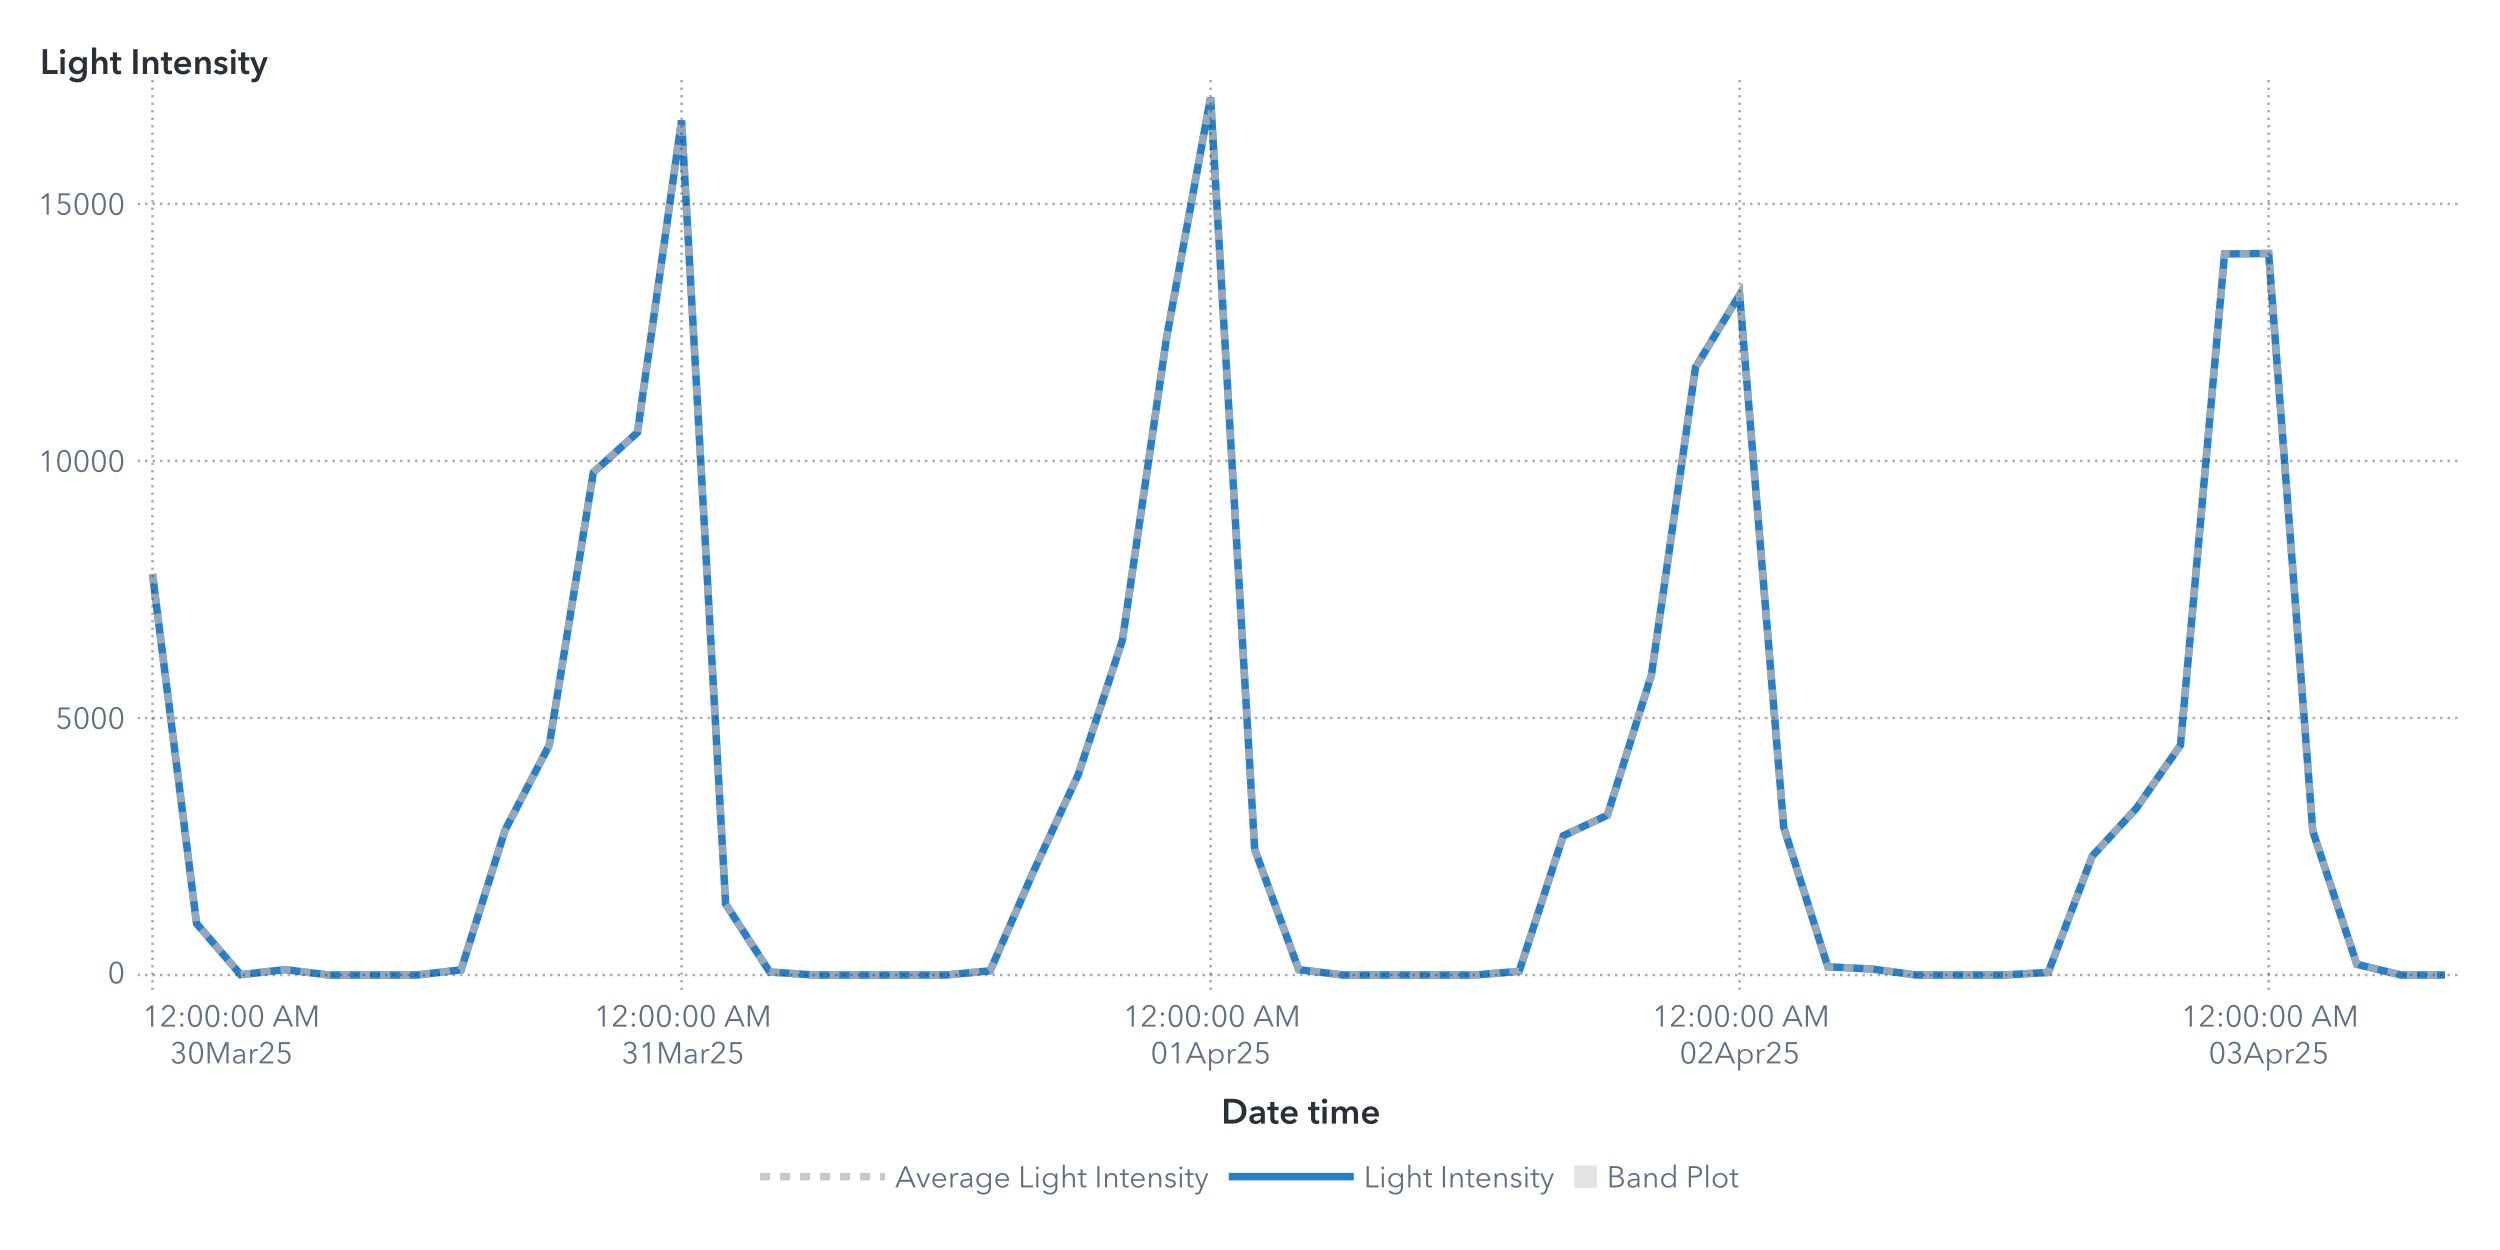
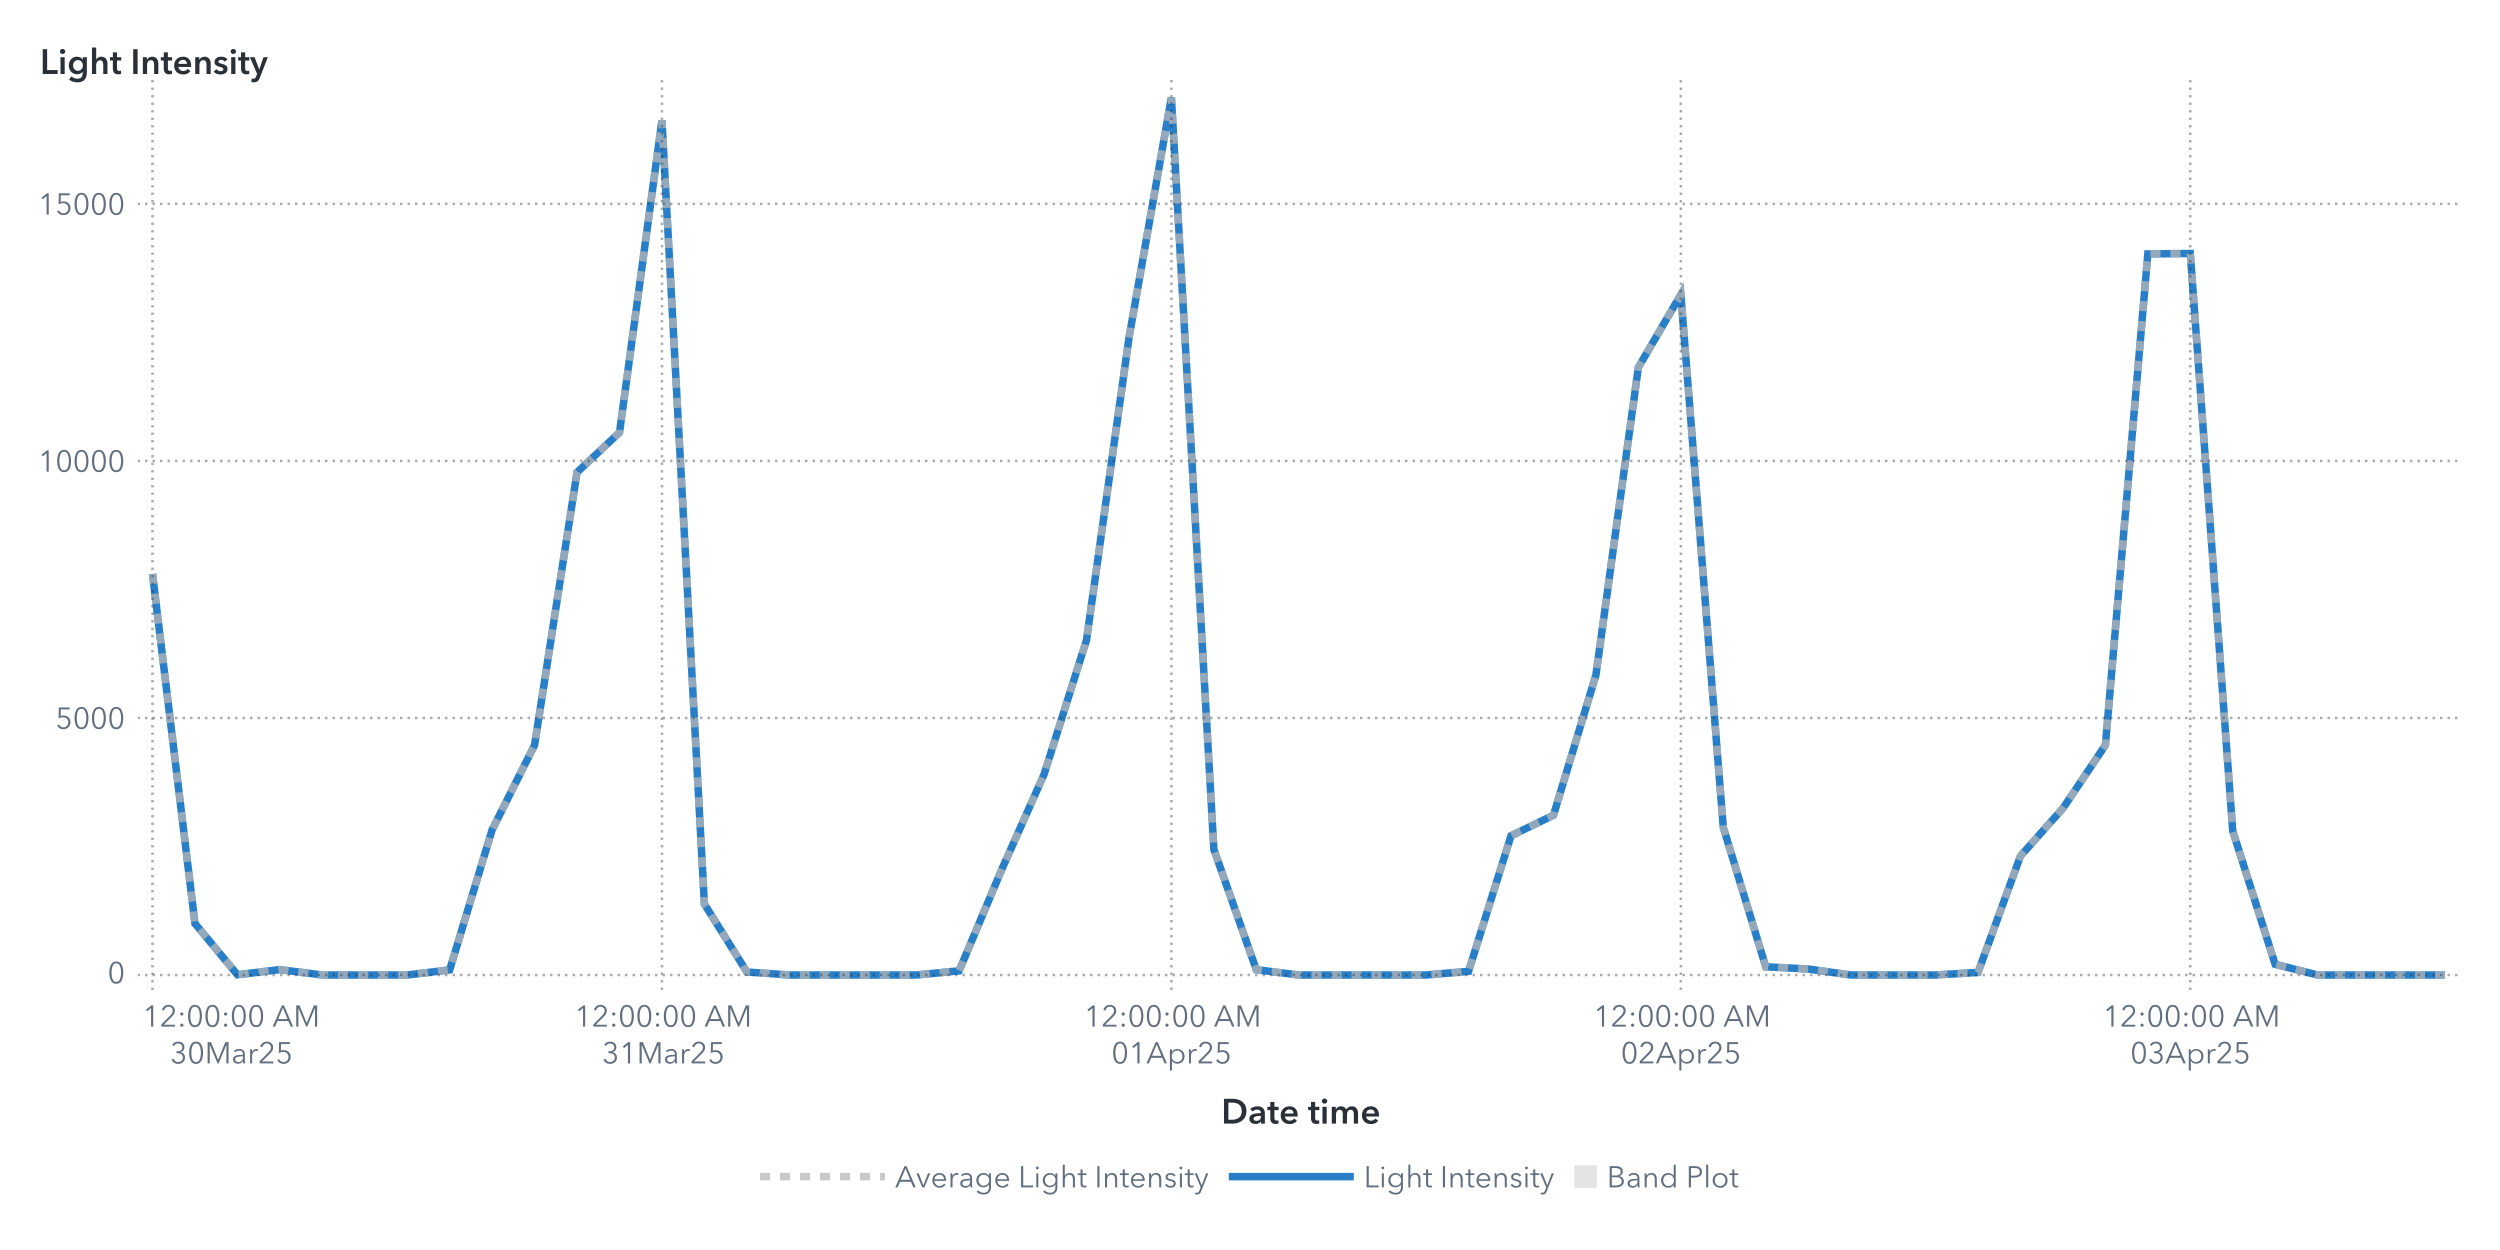
<svg xmlns="http://www.w3.org/2000/svg" xmlns:xlink="http://www.w3.org/1999/xlink" version="1.1" width="1000" height="500" viewBox="0 0 1000 500">
  <rect x="0" y="0" width="1000" height="500" fill="#ffffff">
</rect>
  <g>
    <rect x="0" y="0" rx="5" ry="5" width="1000.0" height="500.0" fill="#ffffff" opacity="0">
</rect>
    <rect x="0" y="0" rx="5" ry="5" width="1000.0" height="500.0" fill="#ffffff" opacity="0">
</rect>
    <rect x="0" y="0" rx="5" ry="5" width="1000.0" height="500.0" fill="#ffffff" opacity="0">
</rect>
    <rect x="0" y="0" rx="5" ry="5" width="1000.0" height="500.0" fill="#ffffff" opacity="0">
</rect>
    <g transform=" translate(16.0 -16.0)">
      <defs>
        <clipPath id="ClipPath0">
          <rect x="39" y="46" width="932" height="366">
</rect>
        </clipPath>
      </defs>
      <g clip-path="url(#ClipPath0)">
        <defs>
          <clipPath id="ClipPath1">
            <rect x="39" y="48" width="930" height="364">
</rect>
          </clipPath>
        </defs>
        <g clip-path="url(#ClipPath1)">
          <g transform="">
-             <polyline id="Polyline_64" points="45.0,245.58  62.63,385.43  80.27,405.89  97.9,403.85  115.54,406.0  133.17,406.0  150.81,406.0  168.44,403.95  186.08,347.91  203.71,314.04  221.35,204.92  238.98,188.98  256.62,64.18  274.25,377.62  291.88,404.79  309.52,406.0  327.15,406.0  344.79,406.0  362.42,406.0  380.06,404.32  397.69,363.95  415.33,325.79  432.96,272.09  450.6,151.27  468.23,55.0  485.87,355.76  503.5,403.87  521.13,406.0  538.77,406.0  556.4,406.0  574.04,406.0  591.67,404.53  609.31,350.31  626.94,342.08  644.58,285.98  662.21,162.93  679.85,133.88  697.48,346.92  715.12,402.71  732.75,403.61  750.38,406.0  768.02,406.0  785.65,406.0  803.29,404.96  820.92,358.41  838.56,339.32  856.19,314.06  873.83,117.58  891.46,117.4  909.1,348.39  926.73,401.73  944.37,406.0  962.0,406.0 " fill="none" stroke="#287fc7" stroke-width="3.0">
+             <polyline id="Polyline_66" points="45.0,245.58  61.98,385.43  78.96,405.89  95.94,403.85  112.93,406.0  129.91,406.0  146.89,406.0  163.87,403.95  180.85,347.91  197.83,314.04  214.81,204.92  231.8,188.98  248.78,64.18  265.76,377.62  282.74,404.79  299.72,406.0  316.7,406.0  333.69,406.0  350.67,406.0  367.65,404.32  384.63,363.95  401.61,325.79  418.59,272.09  435.57,151.27  452.56,55.0  469.54,355.76  486.52,403.87  503.5,406.0  520.48,406.0  537.46,406.0  554.44,406.0  571.43,404.53  588.41,350.31  605.39,342.08  622.37,285.98  639.35,162.93  656.33,133.88  673.31,346.92  690.3,402.71  707.28,403.61  724.26,406.0  741.24,406.0  758.22,406.0  775.2,404.96  792.19,358.41  809.17,339.32  826.15,314.06  843.13,117.58  860.11,117.4  877.09,348.39  894.07,401.73  911.06,406.0  928.04,406.0  945.02,406.0  962.0,406.0 " fill="none" stroke="#287fc7" stroke-width="3.0">
</polyline>
          </g>
          <g transform="">
-             <polyline id="Polyline_171" points="45.0,245.58  62.63,385.43  80.27,405.89  97.9,403.85  115.54,406.0  133.17,406.0  150.81,406.0  168.44,403.95  186.08,347.91  203.71,314.04  221.35,204.92  238.98,188.98  256.62,64.18  274.25,377.62  291.88,404.79  309.52,406.0  327.15,406.0  344.79,406.0  362.42,406.0  380.06,404.32  397.69,363.95  415.33,325.79  432.96,272.09  450.6,151.27  468.23,55.0  485.87,355.76  503.5,403.87  521.13,406.0  538.77,406.0  556.4,406.0  574.04,406.0  591.67,404.53  609.31,350.31  626.94,342.08  644.58,285.98  662.21,162.93  679.85,133.88  697.48,346.92  715.12,402.71  732.75,403.61  750.38,406.0  768.02,406.0  785.65,406.0  803.29,404.96  820.92,358.41  838.56,339.32  856.19,314.06  873.83,117.58  891.46,117.4  909.1,348.39  926.73,401.73  944.37,406.0  962.0,406.0 " fill="none" stroke="#b7b7b7" stroke-width="3.0" stroke-dasharray="4,4" opacity="0.75">
+             <polyline id="Polyline_177" points="45.0,245.58  61.98,385.43  78.96,405.89  95.94,403.85  112.93,406.0  129.91,406.0  146.89,406.0  163.87,403.95  180.85,347.91  197.83,314.04  214.81,204.92  231.8,188.98  248.78,64.18  265.76,377.62  282.74,404.79  299.72,406.0  316.7,406.0  333.69,406.0  350.67,406.0  367.65,404.32  384.63,363.95  401.61,325.79  418.59,272.09  435.57,151.27  452.56,55.0  469.54,355.76  486.52,403.87  503.5,406.0  520.48,406.0  537.46,406.0  554.44,406.0  571.43,404.53  588.41,350.31  605.39,342.08  622.37,285.98  639.35,162.93  656.33,133.88  673.31,346.92  690.3,402.71  707.28,403.61  724.26,406.0  741.24,406.0  758.22,406.0  775.2,404.96  792.19,358.41  809.17,339.32  826.15,314.06  843.13,117.58  860.11,117.4  877.09,348.39  894.07,401.73  911.06,406.0  928.04,406.0  945.02,406.0  962.0,406.0 " fill="none" stroke="#b7b7b7" stroke-width="3.0" stroke-dasharray="4,4" opacity="0.75">
</polyline>
          </g>
          <g transform="">
</g>
        </g>
        <path d="M39.0 406.0L969.0 406.0" stroke="#2a3037" stroke-dasharray="1,2" fill="none" opacity="0.4">
</path>
        <path d="M39.0 303.18L969.0 303.18" stroke="#2a3037" stroke-dasharray="1,2" fill="none" opacity="0.4">
</path>
        <path d="M39.0 200.36L969.0 200.36" stroke="#2a3037" stroke-dasharray="1,2" fill="none" opacity="0.4">
</path>
        <path d="M39.0 97.54L969.0 97.54" stroke="#2a3037" stroke-dasharray="1,2" fill="none" opacity="0.4">
</path>
        <path d="M45.0 412.0L45.0 48.0" stroke="#2a3037" stroke-dasharray="1,2" fill="none" opacity="0.4">
</path>
-         <path d="M256.62 412.0L256.62 48.0" stroke="#2a3037" stroke-dasharray="1,2" fill="none" opacity="0.4">
- </path>
-         <path d="M468.23 412.0L468.23 48.0" stroke="#2a3037" stroke-dasharray="1,2" fill="none" opacity="0.4">
- </path>
-         <path d="M679.85 412.0L679.85 48.0" stroke="#2a3037" stroke-dasharray="1,2" fill="none" opacity="0.4">
- </path>
-         <path d="M891.46 412.0L891.46 48.0" stroke="#2a3037" stroke-dasharray="1,2" fill="none" opacity="0.4">
+         <path d="M248.78 412.0L248.78 48.0" stroke="#2a3037" stroke-dasharray="1,2" fill="none" opacity="0.4">
+ </path>
+         <path d="M452.56 412.0L452.56 48.0" stroke="#2a3037" stroke-dasharray="1,2" fill="none" opacity="0.4">
+ </path>
+         <path d="M656.33 412.0L656.33 48.0" stroke="#2a3037" stroke-dasharray="1,2" fill="none" opacity="0.4">
+ </path>
+         <path d="M860.11 412.0L860.11 48.0" stroke="#2a3037" stroke-dasharray="1,2" fill="none" opacity="0.4">
</path>
      </g>
      <defs>
        <clipPath id="ClipPath2">
          <rect x="0" y="49" width="39" height="363">
</rect>
        </clipPath>
      </defs>
      <g clip-path="url(#ClipPath2)">
        <g fill="#626f80" stroke="#626f80" transform="translate(27.04 409.3) scale(0.012 -0.012)">
          <defs>
            <path id="g48/TT0" d="M522.0 353.0Q 522.0,195.0  467.0,88.5 T 290.0,-18.0 Q 167.0,-18.0  112.5,88.5 T 58.0,353.0 Q 58.0,512.0  112.5,619.0 T 290.0,726.0 Q 412.0,726.0  467.0,618.5 T 522.0,353.0 Z M131.0 353.0Q 131.0,226.0  167.5,135.0 T 290.0,44.0 Q 375.0,44.0  412.0,135.5 T 449.0,353.0 Q 449.0,480.0  412.0,572.5 T 290.0,665.0 Q 204.0,665.0  167.5,573.0 T 131.0,353.0 Z">
</path>
          </defs>
          <use x="0" y="0" xlink:href="#g48/TT0" />
        </g>
-         <text id="Text_332" x="34.0" y="409.3" font-size="9.0pt" font-family="Avenir Next for SAS" fill="#626f80" text-anchor="end" opacity="0">
+         <text id="Text_344" x="34.0" y="409.3" font-size="9.0pt" font-family="Avenir Next for SAS" fill="#626f80" text-anchor="end" opacity="0">
0</text>
        <g fill="#626f80" stroke="#626f80" transform="translate(6.16 307.48) scale(0.012 -0.012)">
          <defs>
            <path id="g53/TT0" d="M180.0 644.0 L175.0 425.0Q 219.0,441.0  273.0,441.0 Q 339.0,441.0  391.5,413.0 T 473.5,334.5 T 503.0,219.0 Q 503.0,151.0  473.5,97.0 T 390.5,12.5 T 268.0,-18.0 Q 194.0,-18.0  140.0,16.0 T 56.0,111.0  L121.0 140.0Q 140.0,96.0  179.0,70.0 T 264.0,44.0 Q 311.0,44.0  349.0,66.0 T 408.5,126.5 T 430.0,212.0 Q 430.0,289.0  380.5,335.5 T 254.0,382.0 Q 180.0,382.0  107.0,343.0  L114.0 708.0 L475.0 708.0 L475.0 644.0 L180.0 644.0Z">
</path>
          </defs>
          <use x="0" y="0" xlink:href="#g53/TT0" />
          <use x="580.0" y="0" xlink:href="#g48/TT0" />
          <use x="1160.0" y="0" xlink:href="#g48/TT0" />
          <use x="1740.0" y="0" xlink:href="#g48/TT0" />
        </g>
-         <text id="Text_333" x="34.0" y="307.48" font-size="9.0pt" font-family="Avenir Next for SAS" fill="#626f80" text-anchor="end" opacity="0">
+         <text id="Text_345" x="34.0" y="307.48" font-size="9.0pt" font-family="Avenir Next for SAS" fill="#626f80" text-anchor="end" opacity="0">
5000</text>
        <g fill="#626f80" stroke="#626f80" transform="translate(-0.8 204.66) scale(0.012 -0.012)">
          <defs>
            <path id="g49/TT0" d="M358.0 0 L286.0 0 L286.0 619.0 L158.0 510.0 L114.0 560.0 L294.0 708.0 L358.0 708.0 L358.0 0Z">
</path>
          </defs>
          <use x="0" y="0" xlink:href="#g49/TT0" />
          <use x="580.0" y="0" xlink:href="#g48/TT0" />
          <use x="1160.0" y="0" xlink:href="#g48/TT0" />
          <use x="1740.0" y="0" xlink:href="#g48/TT0" />
          <use x="2320.0" y="0" xlink:href="#g48/TT0" />
        </g>
-         <text id="Text_334" x="34.0" y="204.66" font-size="9.0pt" font-family="Avenir Next for SAS" fill="#626f80" text-anchor="end" opacity="0">
+         <text id="Text_346" x="34.0" y="204.66" font-size="9.0pt" font-family="Avenir Next for SAS" fill="#626f80" text-anchor="end" opacity="0">
10000</text>
        <g fill="#626f80" stroke="#626f80" transform="translate(-0.8 101.84) scale(0.012 -0.012)">
          <use x="0" y="0" xlink:href="#g49/TT0" />
          <use x="580.0" y="0" xlink:href="#g53/TT0" />
          <use x="1160.0" y="0" xlink:href="#g48/TT0" />
          <use x="1740.0" y="0" xlink:href="#g48/TT0" />
          <use x="2320.0" y="0" xlink:href="#g48/TT0" />
        </g>
-         <text id="Text_335" x="34.0" y="101.84" font-size="9.0pt" font-family="Avenir Next for SAS" fill="#626f80" text-anchor="end" opacity="0">
+         <text id="Text_347" x="34.0" y="101.84" font-size="9.0pt" font-family="Avenir Next for SAS" fill="#626f80" text-anchor="end" opacity="0">
15000</text>
      </g>
      <g fill="#2a3037" stroke="#2a3037" transform="translate(0 45.59) scale(0.014 -0.014)">
        <defs>
          <path id="g76/TT1" d="M78.0 708.0 L204.0 708.0 L204.0 112.0 L505.0 112.0 L505.0 0 L78.0 0 L78.0 708.0Z">
</path>
        </defs>
        <use x="0" y="0" xlink:href="#g76/TT1" />
        <defs>
          <path id="g105/TT1" d="M133.0 715.0Q 166.0,715.0  188.5,694.5 T 211.0,643.0 Q 211.0,612.0  188.5,591.5 T 133.0,571.0 Q 101.0,571.0  79.0,592.5 T 57.0,643.0 Q 57.0,672.0  79.0,693.5 T 133.0,715.0 Z M74.0 480.0 L194.0 480.0 L194.0 0 L74.0 0 L74.0 480.0Z">
</path>
        </defs>
        <use x="511.0" y="0" xlink:href="#g105/TT1" />
        <defs>
          <path id="g103/TT1" d="M560.0 43.0Q 560.0,-91.0  492.5,-165.5 T 289.0,-240.0 Q 228.0,-240.0  162.0,-219.0 T 51.0,-161.0  L120.0 -68.0Q 154.0,-101.0  198.5,-118.5 T 288.0,-136.0 Q 370.0,-136.0  405.0,-92.5 T 440.0,29.0  L440.0 64.0 L438.0 64.0Q 412.0,29.0  371.5,10.5 T 281.0,-8.0 Q 211.0,-8.0  157.0,25.5 T 73.5,116.5 T 44.0,242.0 Q 44.0,312.0  73.0,369.5 T 155.0,460.5 T 279.0,494.0 Q 331.0,494.0  375.0,472.0 T 444.0,408.0  L446.0 408.0 L446.0 480.0 L560.0 480.0 L560.0 43.0Z M166.0 243.0Q 166.0,204.0  182.5,169.0 T 230.5,112.5 T 303.0,91.0 Q 346.0,91.0  378.5,112.0 T 428.5,168.0 T 446.0,243.0 Q 446.0,285.0  428.5,320.0 T 378.5,375.5 T 304.0,396.0 Q 241.0,396.0  203.5,352.5 T 166.0,243.0 Z">
</path>
        </defs>
        <use x="779.0" y="0" xlink:href="#g103/TT1" />
        <defs>
          <path id="g104/TT1" d="M516.0 300.0 L516.0 0 L396.0 0 L396.0 264.0Q 396.0,391.0  307.0,391.0 Q 253.0,391.0  223.5,352.5 T 194.0,262.0  L194.0 0 L74.0 0 L74.0 756.0 L194.0 756.0 L194.0 413.0 L196.0 413.0Q 212.0,446.0  250.5,470.0 T 339.0,494.0 Q 427.0,494.0  471.5,437.5 T 516.0,300.0 Z">
</path>
        </defs>
        <use x="1411.0" y="0" xlink:href="#g104/TT1" />
        <defs>
          <path id="g116/TT1" d="M3.0 480.0 L87.0 480.0 L87.0 619.0 L205.0 619.0 L205.0 480.0 L325.0 480.0 L325.0 384.0 L205.0 384.0 L205.0 161.0Q 205.0,125.0  218.0,106.0 T 268.0,87.0 Q 299.0,87.0  319.0,97.0  L323.0 3.0Q 289.0,-10.0  243.0,-10.0 Q 155.0,-10.0  121.0,35.5 T 87.0,160.0  L87.0 384.0 L3.0 384.0 L3.0 480.0Z">
</path>
        </defs>
        <use x="1995.0" y="0" xlink:href="#g116/TT1" />
        <defs>
          <path id="g73/TT1" d="M78.0 708.0 L204.0 708.0 L204.0 0 L78.0 0 L78.0 708.0Z">
</path>
        </defs>
        <use x="2585.0" y="0" xlink:href="#g73/TT1" />
        <defs>
          <path id="g110/TT1" d="M186.0 480.0 L186.0 403.0 L188.0 403.0Q 205.0,441.0  245.5,467.5 T 337.0,494.0 Q 425.0,494.0  469.5,437.5 T 514.0,300.0  L514.0 0 L394.0 0 L394.0 266.0Q 394.0,394.0  304.0,394.0 Q 250.0,394.0  221.0,355.5 T 192.0,264.0  L192.0 0 L72.0 0 L72.0 480.0 L186.0 480.0Z">
</path>
        </defs>
        <use x="2867.0" y="0" xlink:href="#g110/TT1" />
        <use x="3449.0" y="0" xlink:href="#g116/TT1" />
        <defs>
          <path id="g101/TT1" d="M529.0 202.0 L164.0 202.0Q 168.0,152.0  208.0,118.0 T 301.0,84.0 Q 384.0,84.0  428.0,146.0  L508.0 82.0Q 437.0,-14.0  302.0,-14.0 Q 228.0,-14.0  169.5,16.5 T 77.5,104.0 T 44.0,237.0 Q 44.0,313.0  77.0,371.5 T 168.0,462.0 T 298.0,494.0 Q 402.0,494.0  466.0,427.0 T 530.0,234.0 Q 530.0,213.0  529.0,202.0 Z M297.0 404.0Q 244.0,404.0  206.0,371.0 T 164.0,288.0  L410.0 288.0Q 410.0,338.0  381.0,371.0 T 297.0,404.0 Z">
</path>
        </defs>
        <use x="3789.0" y="0" xlink:href="#g101/TT1" />
        <use x="4363.0" y="0" xlink:href="#g110/TT1" />
        <defs>
          <path id="g115/TT1" d="M230.0 404.0Q 198.0,404.0  175.5,391.0 T 153.0,352.0 Q 153.0,327.0  176.0,315.0 T 257.0,289.0 Q 325.0,273.0  368.5,241.0 T 412.0,146.0 Q 412.0,64.0  355.5,25.0 T 212.0,-14.0 Q 155.0,-14.0  102.0,7.0 T 15.0,65.0  L94.0 139.0Q 114.0,112.0  146.5,95.5 T 217.0,79.0 Q 248.0,79.0  271.0,93.0 T 294.0,136.0 Q 294.0,164.0  269.5,177.5 T 184.0,205.0 Q 119.0,221.0  80.5,250.5 T 42.0,341.0 Q 42.0,416.0  98.0,455.0 T 233.0,494.0 Q 287.0,494.0  336.0,475.0 T 413.0,421.0  L335.0 352.0Q 318.0,374.0  290.0,389.0 T 230.0,404.0 Z">
</path>
        </defs>
        <use x="4945.0" y="0" xlink:href="#g115/TT1" />
        <use x="5389.0" y="0" xlink:href="#g105/TT1" />
        <use x="5657.0" y="0" xlink:href="#g116/TT1" />
        <defs>
          <path id="g121/TT1" d="M133.0 480.0 L267.0 131.0 L269.0 131.0 L388.0 480.0 L513.0 480.0 L286.0 -103.0Q 258.0,-174.0  218.5,-207.0 T 104.0,-240.0 Q 71.0,-240.0  42.0,-233.0  L52.0 -129.0Q 74.0,-136.0  97.0,-136.0 Q 133.0,-136.0  149.0,-119.5 T 182.0,-61.0  L206.0 0 L0 480.0 L133.0 480.0Z">
</path>
        </defs>
        <use x="5997.0" y="0" xlink:href="#g121/TT1" />
      </g>
-       <text id="Text_336" x="0" y="45.59" font-size="10.5pt" font-family="Avenir Next for SAS" font-weight="bold" fill="#2a3037" text-anchor="start" opacity="0">
+       <text id="Text_348" x="0" y="45.59" font-size="10.5pt" font-family="Avenir Next for SAS" font-weight="bold" fill="#2a3037" text-anchor="start" opacity="0">
Light Intensity</text>
      <defs>
        <clipPath id="ClipPath3">
          <rect x="39" y="412" width="929" height="57">
</rect>
        </clipPath>
      </defs>
      <g clip-path="url(#ClipPath3)">
        <g fill="#626f80" stroke="#626f80" transform="translate(41.0 426.65) scale(0.012 -0.012)">
          <use x="0" y="0" xlink:href="#g49/TT0" />
          <defs>
            <path id="g50/TT0" d="M51.0 0 L51.0 75.0 L341.0 368.0Q 380.0,408.0  403.0,447.0 T 426.0,530.0 Q 426.0,590.0  385.5,627.5 T 286.0,665.0 Q 230.0,665.0  191.0,630.0 T 140.0,539.0  L69.0 553.0Q 84.0,629.0  144.0,677.5 T 286.0,726.0 Q 344.0,726.0  392.5,703.5 T 470.0,637.0 T 499.0,531.0 Q 499.0,469.0  470.0,421.5 T 384.0,317.0  L129.0 64.0 L504.0 64.0 L504.0 0 L51.0 0Z">
</path>
          </defs>
          <use x="580.0" y="0" xlink:href="#g50/TT0" />
          <defs>
            <path id="g58/TT0" d="M150.0 366.0Q 127.0,366.0  111.5,382.0 T 96.0,420.0 Q 96.0,442.0  111.5,458.0 T 150.0,474.0 Q 173.0,474.0  188.5,458.0 T 204.0,420.0 Q 204.0,398.0  188.5,382.0 T 150.0,366.0 Z M150.0 -6.0Q 127.0,-6.0  111.5,10.0 T 96.0,48.0 Q 96.0,70.0  111.5,86.0 T 150.0,102.0 Q 173.0,102.0  188.5,86.0 T 204.0,48.0 Q 204.0,26.0  188.5,10.0 T 150.0,-6.0 Z">
</path>
          </defs>
          <use x="1160.0" y="0" xlink:href="#g58/TT0" />
          <use x="1460.0" y="0" xlink:href="#g48/TT0" />
          <use x="2040.0" y="0" xlink:href="#g48/TT0" />
          <use x="2620.0" y="0" xlink:href="#g58/TT0" />
          <use x="2920.0" y="0" xlink:href="#g48/TT0" />
          <use x="3500.0" y="0" xlink:href="#g48/TT0" />
          <defs>
            <path id="g65/TT0" d="M89.0 0 L10.0 0 L316.0 708.0 L386.0 708.0 L690.0 0 L610.0 0 L532.0 186.0 L166.0 186.0 L89.0 0Z M193.0 252.0 L505.0 252.0 L349.0 628.0 L193.0 252.0Z">
</path>
          </defs>
          <use x="4330.0" y="0" xlink:href="#g65/TT0" />
          <defs>
            <path id="g77/TT0" d="M444.0 122.0 L445.0 122.0 L682.0 708.0 L792.0 708.0 L792.0 0 L720.0 0 L720.0 615.0 L718.0 615.0 L462.0 0 L424.0 0 L168.0 615.0 L166.0 615.0 L166.0 0 L94.0 0 L94.0 708.0 L204.0 708.0 L444.0 122.0Z">
</path>
          </defs>
          <use x="5030.0" y="0" xlink:href="#g77/TT0" />
        </g>
        <text x="76.0" y="426.65" font-size="9.0pt" font-family="Avenir Next for SAS" fill="#626f80" text-anchor="middle" opacity="0">
12:00:00 AM</text>
        <g fill="#626f80" stroke="#626f80" transform="translate(52.0 441.35) scale(0.012 -0.012)">
          <defs>
            <path id="g51/TT0" d="M245.0 402.0Q 319.0,402.0  364.5,433.5 T 410.0,532.0 Q 410.0,590.0  369.0,627.5 T 270.0,665.0 Q 226.0,665.0  191.0,643.5 T 135.0,582.0  L74.0 614.0Q 106.0,670.0  157.0,698.0 T 274.0,726.0 Q 331.0,726.0  378.0,703.5 T 453.0,638.0 T 481.0,536.0 Q 481.0,475.0  446.5,432.0 T 358.0,374.0  L358.0 372.0Q 421.0,359.0  461.0,312.0 T 501.0,196.0 Q 501.0,131.0  470.0,82.5 T 387.0,8.0 T 273.0,-18.0 Q 196.0,-18.0  137.5,19.5 T 49.0,127.0  L117.0 152.0Q 135.0,102.0  177.0,73.0 T 273.0,44.0 Q 314.0,44.0  350.0,62.5 T 407.5,115.5 T 429.0,196.0 Q 429.0,271.0  376.0,305.5 T 245.0,340.0  L214.0 340.0 L214.0 402.0 L245.0 402.0Z">
</path>
          </defs>
          <use x="0" y="0" xlink:href="#g51/TT0" />
          <use x="580.0" y="0" xlink:href="#g48/TT0" />
          <use x="1160.0" y="0" xlink:href="#g77/TT0" />
          <defs>
            <path id="g97/TT0" d="M260.0 423.0Q 220.0,423.0  183.0,408.0 T 121.0,368.0  L83.0 413.0Q 113.0,443.0  161.0,461.5 T 267.0,480.0 Q 347.0,480.0  398.0,436.0 T 449.0,310.0  L449.0 105.0Q 449.0,42.0  457.0,0  L396.0 0Q 389.0,40.0  389.0,76.0  L387.0 76.0Q 355.0,30.0  314.5,9.0 T 217.0,-12.0 Q 178.0,-12.0  141.0,2.5 T 79.5,49.0 T 55.0,130.0 Q 55.0,198.0  99.0,232.0 T 212.5,276.5 T 385.0,287.0  L385.0 302.0Q 385.0,362.0  353.0,392.5 T 260.0,423.0 Z M125.0 133.0Q 125.0,87.0  157.0,65.5 T 235.0,44.0 Q 304.0,44.0  344.5,89.0 T 385.0,199.0  L385.0 234.0 L365.0 234.0Q 259.0,234.0  192.0,213.5 T 125.0,133.0 Z">
</path>
          </defs>
          <use x="2046.0" y="0" xlink:href="#g97/TT0" />
          <defs>
            <path id="g114/TT0" d="M86.0 468.0 L151.0 468.0Q 155.0,418.0  155.0,388.0  L157.0 388.0Q 177.0,429.0  217.5,454.5 T 307.0,480.0 Q 334.0,480.0  352.0,475.0  L343.0 411.0Q 337.0,413.0  322.5,415.0 T 295.0,417.0 Q 236.0,417.0  197.0,372.5 T 158.0,240.0  L158.0 0 L90.0 0 L90.0 365.0Q 90.0,425.0  86.0,468.0 Z">
</path>
          </defs>
          <use x="2580.0" y="0" xlink:href="#g114/TT0" />
          <use x="2940.0" y="0" xlink:href="#g50/TT0" />
          <use x="3520.0" y="0" xlink:href="#g53/TT0" />
        </g>
        <text x="76.0" y="441.35" font-size="9.0pt" font-family="Avenir Next for SAS" fill="#626f80" text-anchor="middle" opacity="0">
30Mar25</text>
-         <g fill="#626f80" stroke="#626f80" transform="translate(221.62 426.65) scale(0.012 -0.012)">
+         <g fill="#626f80" stroke="#626f80" transform="translate(213.78 426.65) scale(0.012 -0.012)">
          <use x="0" y="0" xlink:href="#g49/TT0" />
          <use x="580.0" y="0" xlink:href="#g50/TT0" />
          <use x="1160.0" y="0" xlink:href="#g58/TT0" />
          <use x="1460.0" y="0" xlink:href="#g48/TT0" />
          <use x="2040.0" y="0" xlink:href="#g48/TT0" />
          <use x="2620.0" y="0" xlink:href="#g58/TT0" />
          <use x="2920.0" y="0" xlink:href="#g48/TT0" />
          <use x="3500.0" y="0" xlink:href="#g48/TT0" />
          <use x="4330.0" y="0" xlink:href="#g65/TT0" />
          <use x="5030.0" y="0" xlink:href="#g77/TT0" />
        </g>
-         <text x="256.62" y="426.65" font-size="9.0pt" font-family="Avenir Next for SAS" fill="#626f80" text-anchor="middle" opacity="0">
+         <text x="248.78" y="426.65" font-size="9.0pt" font-family="Avenir Next for SAS" fill="#626f80" text-anchor="middle" opacity="0">
12:00:00 AM</text>
-         <g fill="#626f80" stroke="#626f80" transform="translate(232.62 441.35) scale(0.012 -0.012)">
+         <g fill="#626f80" stroke="#626f80" transform="translate(224.78 441.35) scale(0.012 -0.012)">
          <use x="0" y="0" xlink:href="#g51/TT0" />
          <use x="580.0" y="0" xlink:href="#g49/TT0" />
          <use x="1160.0" y="0" xlink:href="#g77/TT0" />
          <use x="2046.0" y="0" xlink:href="#g97/TT0" />
          <use x="2580.0" y="0" xlink:href="#g114/TT0" />
          <use x="2940.0" y="0" xlink:href="#g50/TT0" />
          <use x="3520.0" y="0" xlink:href="#g53/TT0" />
        </g>
-         <text x="256.62" y="441.35" font-size="9.0pt" font-family="Avenir Next for SAS" fill="#626f80" text-anchor="middle" opacity="0">
+         <text x="248.78" y="441.35" font-size="9.0pt" font-family="Avenir Next for SAS" fill="#626f80" text-anchor="middle" opacity="0">
31Mar25</text>
-         <g fill="#626f80" stroke="#626f80" transform="translate(433.23 426.65) scale(0.012 -0.012)">
+         <g fill="#626f80" stroke="#626f80" transform="translate(417.56 426.65) scale(0.012 -0.012)">
          <use x="0" y="0" xlink:href="#g49/TT0" />
          <use x="580.0" y="0" xlink:href="#g50/TT0" />
          <use x="1160.0" y="0" xlink:href="#g58/TT0" />
          <use x="1460.0" y="0" xlink:href="#g48/TT0" />
          <use x="2040.0" y="0" xlink:href="#g48/TT0" />
          <use x="2620.0" y="0" xlink:href="#g58/TT0" />
          <use x="2920.0" y="0" xlink:href="#g48/TT0" />
          <use x="3500.0" y="0" xlink:href="#g48/TT0" />
          <use x="4330.0" y="0" xlink:href="#g65/TT0" />
          <use x="5030.0" y="0" xlink:href="#g77/TT0" />
        </g>
-         <text x="468.23" y="426.65" font-size="9.0pt" font-family="Avenir Next for SAS" fill="#626f80" text-anchor="middle" opacity="0">
+         <text x="452.56" y="426.65" font-size="9.0pt" font-family="Avenir Next for SAS" fill="#626f80" text-anchor="middle" opacity="0">
12:00:00 AM</text>
-         <g fill="#626f80" stroke="#626f80" transform="translate(444.23 441.35) scale(0.012 -0.012)">
+         <g fill="#626f80" stroke="#626f80" transform="translate(428.56 441.35) scale(0.012 -0.012)">
          <use x="0" y="0" xlink:href="#g48/TT0" />
          <use x="580.0" y="0" xlink:href="#g49/TT0" />
          <use x="1160.0" y="0" xlink:href="#g65/TT0" />
          <defs>
            <path id="g112/TT0" d="M90.0 -240.0 L90.0 468.0 L158.0 468.0 L158.0 387.0 L161.0 387.0Q 189.0,431.0  237.0,455.5 T 337.0,480.0 Q 408.0,480.0  463.5,447.5 T 549.0,359.0 T 579.0,234.0 Q 579.0,165.0  549.0,109.0 T 463.5,20.5 T 337.0,-12.0 Q 286.0,-12.0  238.0,12.0 T 161.0,79.0  L158.0 79.0 L158.0 -240.0 L90.0 -240.0Z M330.0 423.0Q 278.0,423.0  237.0,398.0 T 173.0,330.0 T 150.0,234.0 Q 150.0,181.0  173.0,138.0 T 237.0,70.5 T 330.0,46.0 Q 385.0,46.0  425.0,71.0 T 486.0,138.5 T 507.0,234.0 Q 507.0,287.0  486.0,330.0 T 425.0,398.0 T 385.0,423.0 Z">
</path>
          </defs>
          <use x="1860.0" y="0" xlink:href="#g112/TT0" />
          <use x="2495.0" y="0" xlink:href="#g114/TT0" />
          <use x="2855.0" y="0" xlink:href="#g50/TT0" />
          <use x="3435.0" y="0" xlink:href="#g53/TT0" />
        </g>
-         <text x="468.23" y="441.35" font-size="9.0pt" font-family="Avenir Next for SAS" fill="#626f80" text-anchor="middle" opacity="0">
+         <text x="452.56" y="441.35" font-size="9.0pt" font-family="Avenir Next for SAS" fill="#626f80" text-anchor="middle" opacity="0">
01Apr25</text>
-         <g fill="#626f80" stroke="#626f80" transform="translate(644.85 426.65) scale(0.012 -0.012)">
+         <g fill="#626f80" stroke="#626f80" transform="translate(621.33 426.65) scale(0.012 -0.012)">
          <use x="0" y="0" xlink:href="#g49/TT0" />
          <use x="580.0" y="0" xlink:href="#g50/TT0" />
          <use x="1160.0" y="0" xlink:href="#g58/TT0" />
          <use x="1460.0" y="0" xlink:href="#g48/TT0" />
          <use x="2040.0" y="0" xlink:href="#g48/TT0" />
          <use x="2620.0" y="0" xlink:href="#g58/TT0" />
          <use x="2920.0" y="0" xlink:href="#g48/TT0" />
          <use x="3500.0" y="0" xlink:href="#g48/TT0" />
          <use x="4330.0" y="0" xlink:href="#g65/TT0" />
          <use x="5030.0" y="0" xlink:href="#g77/TT0" />
        </g>
-         <text x="679.85" y="426.65" font-size="9.0pt" font-family="Avenir Next for SAS" fill="#626f80" text-anchor="middle" opacity="0">
+         <text x="656.33" y="426.65" font-size="9.0pt" font-family="Avenir Next for SAS" fill="#626f80" text-anchor="middle" opacity="0">
12:00:00 AM</text>
-         <g fill="#626f80" stroke="#626f80" transform="translate(655.85 441.35) scale(0.012 -0.012)">
+         <g fill="#626f80" stroke="#626f80" transform="translate(632.33 441.35) scale(0.012 -0.012)">
          <use x="0" y="0" xlink:href="#g48/TT0" />
          <use x="580.0" y="0" xlink:href="#g50/TT0" />
          <use x="1160.0" y="0" xlink:href="#g65/TT0" />
          <use x="1860.0" y="0" xlink:href="#g112/TT0" />
          <use x="2495.0" y="0" xlink:href="#g114/TT0" />
          <use x="2855.0" y="0" xlink:href="#g50/TT0" />
          <use x="3435.0" y="0" xlink:href="#g53/TT0" />
        </g>
-         <text x="679.85" y="441.35" font-size="9.0pt" font-family="Avenir Next for SAS" fill="#626f80" text-anchor="middle" opacity="0">
+         <text x="656.33" y="441.35" font-size="9.0pt" font-family="Avenir Next for SAS" fill="#626f80" text-anchor="middle" opacity="0">
02Apr25</text>
-         <g fill="#626f80" stroke="#626f80" transform="translate(856.46 426.65) scale(0.012 -0.012)">
+         <g fill="#626f80" stroke="#626f80" transform="translate(825.11 426.65) scale(0.012 -0.012)">
          <use x="0" y="0" xlink:href="#g49/TT0" />
          <use x="580.0" y="0" xlink:href="#g50/TT0" />
          <use x="1160.0" y="0" xlink:href="#g58/TT0" />
          <use x="1460.0" y="0" xlink:href="#g48/TT0" />
          <use x="2040.0" y="0" xlink:href="#g48/TT0" />
          <use x="2620.0" y="0" xlink:href="#g58/TT0" />
          <use x="2920.0" y="0" xlink:href="#g48/TT0" />
          <use x="3500.0" y="0" xlink:href="#g48/TT0" />
          <use x="4330.0" y="0" xlink:href="#g65/TT0" />
          <use x="5030.0" y="0" xlink:href="#g77/TT0" />
        </g>
-         <text x="891.46" y="426.65" font-size="9.0pt" font-family="Avenir Next for SAS" fill="#626f80" text-anchor="middle" opacity="0">
+         <text x="860.11" y="426.65" font-size="9.0pt" font-family="Avenir Next for SAS" fill="#626f80" text-anchor="middle" opacity="0">
12:00:00 AM</text>
-         <g fill="#626f80" stroke="#626f80" transform="translate(867.46 441.35) scale(0.012 -0.012)">
+         <g fill="#626f80" stroke="#626f80" transform="translate(836.11 441.35) scale(0.012 -0.012)">
          <use x="0" y="0" xlink:href="#g48/TT0" />
          <use x="580.0" y="0" xlink:href="#g51/TT0" />
          <use x="1160.0" y="0" xlink:href="#g65/TT0" />
          <use x="1860.0" y="0" xlink:href="#g112/TT0" />
          <use x="2495.0" y="0" xlink:href="#g114/TT0" />
          <use x="2855.0" y="0" xlink:href="#g50/TT0" />
          <use x="3435.0" y="0" xlink:href="#g53/TT0" />
        </g>
-         <text x="891.46" y="441.35" font-size="9.0pt" font-family="Avenir Next for SAS" fill="#626f80" text-anchor="middle" opacity="0">
+         <text x="860.11" y="441.35" font-size="9.0pt" font-family="Avenir Next for SAS" fill="#626f80" text-anchor="middle" opacity="0">
03Apr25</text>
      </g>
      <g fill="#2a3037" stroke="#2a3037" transform="translate(472.5 465.44) scale(0.014 -0.014)">
        <defs>
          <path id="g68/TT1" d="M329.0 708.0Q 430.0,708.0  518.5,673.0 T 663.5,558.5 T 720.0,354.0 Q 720.0,237.0  663.0,157.0 T 516.5,38.5 T 329.0,0  L78.0 0 L78.0 708.0 L329.0 708.0Z M585.0 354.0Q 585.0,492.0  506.0,546.0 T 309.0,600.0  L204.0 600.0 L204.0 110.0 L309.0 110.0Q 424.0,110.0  504.5,166.5 T 585.0,354.0 Z">
</path>
        </defs>
        <use x="0" y="0" xlink:href="#g68/TT1" />
        <defs>
          <path id="g97/TT1" d="M367.0 61.0Q 349.0,29.0  308.5,8.5 T 218.0,-12.0 Q 175.0,-12.0  134.0,3.0 T 65.5,51.5 T 38.0,137.0 Q 38.0,233.0  131.0,266.5 T 368.0,300.0  L368.0 312.0Q 368.0,354.0  337.0,377.0 T 258.0,400.0 Q 221.0,400.0  186.0,384.5 T 127.0,345.0  L65.0 418.0Q 105.0,455.0  158.5,474.5 T 268.0,494.0 Q 385.0,494.0  433.5,436.0 T 482.0,292.0  L482.0 0 L370.0 0 L370.0 61.0 L367.0 61.0Z M341.0 219.0Q 158.0,219.0  158.0,139.0 Q 158.0,107.0  182.5,93.0 T 242.0,79.0 Q 303.0,79.0  335.5,111.5 T 368.0,202.0  L368.0 219.0 L341.0 219.0Z">
</path>
        </defs>
        <use x="764.0" y="0" xlink:href="#g97/TT1" />
        <use x="1314.0" y="0" xlink:href="#g116/TT1" />
        <use x="1654.0" y="0" xlink:href="#g101/TT1" />
        <use x="2478.0" y="0" xlink:href="#g116/TT1" />
        <use x="2818.0" y="0" xlink:href="#g105/TT1" />
        <defs>
          <path id="g109/TT1" d="M822.0 300.0 L822.0 0 L702.0 0 L702.0 266.0Q 702.0,394.0  612.0,394.0 Q 560.0,394.0  533.0,354.5 T 506.0,262.0  L506.0 0 L386.0 0 L386.0 290.0Q 386.0,337.0  363.5,365.5 T 297.0,394.0 Q 246.0,394.0  219.0,355.5 T 192.0,264.0  L192.0 0 L72.0 0 L72.0 480.0 L186.0 480.0 L186.0 403.0 L188.0 403.0Q 205.0,442.0  244.0,468.0 T 337.0,494.0 Q 390.0,494.0  428.0,470.0 T 487.0,403.0 Q 511.0,447.0  551.5,470.5 T 645.0,494.0 Q 733.0,494.0  777.5,437.5 T 822.0,300.0 Z">
</path>
        </defs>
        <use x="3086.0" y="0" xlink:href="#g109/TT1" />
        <use x="3976.0" y="0" xlink:href="#g101/TT1" />
      </g>
-       <text id="Text_338" x="503.5" y="465.44" font-size="10.5pt" font-family="Avenir Next for SAS" font-weight="bold" fill="#2a3037" text-anchor="middle" opacity="0">
+       <text id="Text_350" x="503.5" y="465.44" font-size="10.5pt" font-family="Avenir Next for SAS" font-weight="bold" fill="#2a3037" text-anchor="middle" opacity="0">
Date time</text>
    </g>
    <g transform=" translate(16.0 -16.0)">
</g>
    <g transform=" translate(16.0 -16.0)">
</g>
    <g transform=" translate(16.0 -16.0)">
      <rect x="282.0" y="473.3" rx="5" ry="5" width="403.52" height="26.7" fill="#ffffff">
</rect>
      <path d="M288.0 486.65L338.0 486.65" stroke="#b7b7b7" stroke-dasharray="4,4" stroke-width="3.0" fill="none" opacity="0.75">
</path>
      <g fill="#626f80" stroke="#626f80" transform="translate(342.0 490.95) scale(0.012 -0.012)">
        <use x="0" y="0" xlink:href="#g65/TT0" />
        <defs>
          <path id="g118/TT0" d="M282.0 0 L207.0 0 L16.0 468.0 L92.0 468.0 L244.0 72.0 L246.0 72.0 L399.0 468.0 L472.0 468.0 L282.0 0Z">
</path>
        </defs>
        <use x="700.0" y="0" xlink:href="#g118/TT0" />
        <defs>
          <path id="g101/TT0" d="M515.0 216.0 L127.0 216.0Q 128.0,169.0  150.5,130.5 T 212.0,69.0 T 298.0,46.0 Q 347.0,46.0  387.0,69.5 T 448.0,127.0  L499.0 87.0Q 421.0,-12.0  298.0,-12.0 Q 229.0,-12.0  174.0,20.0 T 87.5,108.0 T 56.0,234.0 Q 56.0,303.0  87.0,359.5 T 172.0,448.0 T 292.0,480.0 Q 363.0,480.0  413.5,449.5 T 490.0,366.0 T 516.0,248.0 Q 516.0,228.0  515.0,216.0 Z M292.0 423.0Q 248.0,423.0  211.5,402.0 T 153.0,345.5 T 128.0,270.0  L447.0 270.0Q 444.0,338.0  403.5,380.5 T 292.0,423.0 Z">
</path>
        </defs>
        <use x="1188.0" y="0" xlink:href="#g101/TT0" />
        <use x="1760.0" y="0" xlink:href="#g114/TT0" />
        <use x="2120.0" y="0" xlink:href="#g97/TT0" />
        <defs>
          <path id="g103/TT0" d="M294.0 -180.0Q 389.0,-180.0  433.0,-129.0 T 477.0,4.0  L477.0 92.0 L475.0 92.0Q 449.0,50.0  399.5,25.0 T 298.0,0 Q 226.0,0  171.0,30.5 T 86.0,115.5 T 56.0,238.0 Q 56.0,305.0  86.5,360.0 T 172.0,447.5 T 298.0,480.0 Q 351.0,480.0  399.5,455.5 T 475.0,387.0  L477.0 387.0 L477.0 468.0 L545.0 468.0 L545.0 4.0Q 545.0,-56.0  523.0,-110.5 T 444.0,-202.5 T 291.0,-240.0 Q 227.0,-240.0  167.5,-215.0 T 66.0,-146.0  L115.0 -94.0Q 144.0,-131.0  193.0,-155.5 T 294.0,-180.0 Z M305.0 58.0Q 357.0,58.0  398.0,81.0 T 462.0,145.5 T 485.0,240.0 Q 485.0,289.0  461.5,331.0 T 397.0,398.0 T 305.0,423.0 Q 250.0,423.0  210.0,398.0 T 149.0,331.5 T 128.0,240.0 Q 128.0,190.0  149.0,148.5 T 210.0,82.5 T 250.0,58.0 Z">
</path>
        </defs>
        <use x="2654.0" y="0" xlink:href="#g103/TT0" />
        <use x="3286.0" y="0" xlink:href="#g101/TT0" />
        <defs>
          <path id="g76/TT0" d="M166.0 64.0 L496.0 64.0 L496.0 0 L94.0 0 L94.0 708.0 L166.0 708.0 L166.0 64.0Z">
</path>
        </defs>
        <use x="4108.0" y="0" xlink:href="#g76/TT0" />
        <defs>
          <path id="g105/TT0" d="M125.0 600.0Q 106.0,600.0  91.5,614.0 T 77.0,648.0 Q 77.0,668.0  91.5,682.0 T 125.0,696.0 Q 144.0,696.0  158.5,682.0 T 173.0,648.0 Q 173.0,628.0  158.5,614.0 T 125.0,600.0 Z M159.0 0 L91.0 0 L91.0 468.0 L159.0 468.0 L159.0 0Z">
</path>
        </defs>
        <use x="4618.0" y="0" xlink:href="#g105/TT0" />
        <use x="4868.0" y="0" xlink:href="#g103/TT0" />
        <defs>
          <path id="g104/TT0" d="M319.0 480.0Q 406.0,480.0  451.5,428.0 T 497.0,287.0  L497.0 0 L429.0 0 L429.0 259.0Q 429.0,338.0  400.5,380.5 T 302.0,423.0 Q 264.0,423.0  232.0,402.5 T 180.0,341.0 T 160.0,240.0  L160.0 0 L92.0 0 L92.0 756.0 L160.0 756.0 L160.0 391.0 L162.0 391.0Q 180.0,431.0  224.5,455.5 T 319.0,480.0 Z">
</path>
        </defs>
        <use x="5500.0" y="0" xlink:href="#g104/TT0" />
        <defs>
          <path id="g116/TT0" d="M169.0 411.0 L169.0 138.0Q 169.0,89.0  187.0,70.5 T 239.0,52.0 Q 268.0,52.0  298.0,67.0  L301.0 8.0Q 264.0,-6.0  221.0,-6.0 Q 173.0,-6.0  137.0,22.0 T 101.0,119.0  L101.0 411.0 L4.0 411.0 L4.0 468.0 L101.0 468.0 L101.0 600.0 L169.0 600.0 L169.0 468.0 L301.0 468.0 L301.0 411.0 L169.0 411.0Z">
</path>
        </defs>
        <use x="6083.0" y="0" xlink:href="#g116/TT0" />
        <defs>
          <path id="g73/TT0" d="M166.0 0 L94.0 0 L94.0 708.0 L166.0 708.0 L166.0 0Z">
</path>
        </defs>
        <use x="6650.0" y="0" xlink:href="#g73/TT0" />
        <defs>
          <path id="g110/TT0" d="M155.0 388.0 L157.0 388.0Q 176.0,428.0  221.5,454.0 T 317.0,480.0 Q 404.0,480.0  449.5,428.0 T 495.0,287.0  L495.0 0 L427.0 0 L427.0 259.0Q 427.0,338.0  398.5,380.5 T 300.0,423.0 Q 262.0,423.0  230.0,402.5 T 178.0,341.0 T 158.0,240.0  L158.0 0 L90.0 0 L90.0 365.0Q 90.0,425.0  86.0,468.0  L151.0 468.0Q 155.0,418.0  155.0,388.0 Z">
</path>
        </defs>
        <use x="6910.0" y="0" xlink:href="#g110/TT0" />
        <use x="7491.0" y="0" xlink:href="#g116/TT0" />
        <use x="7808.0" y="0" xlink:href="#g101/TT0" />
        <use x="8380.0" y="0" xlink:href="#g110/TT0" />
        <defs>
          <path id="g115/TT0" d="M224.0 423.0Q 183.0,423.0  154.0,404.5 T 125.0,350.0 Q 125.0,318.0  151.0,300.0 T 237.0,270.0 Q 320.0,253.0  359.5,220.0 T 399.0,133.0 Q 399.0,59.0  347.5,23.5 T 223.0,-12.0 Q 167.0,-12.0  118.0,11.0 T 38.0,79.0  L92.0 119.0Q 111.0,87.0  146.5,66.5 T 222.0,46.0 Q 270.0,46.0  301.0,65.5 T 332.0,128.0 Q 332.0,163.0  299.5,182.0 T 194.0,218.0 Q 136.0,232.0  98.0,258.5 T 60.0,344.0 Q 60.0,411.0  108.5,445.5 T 227.0,480.0 Q 277.0,480.0  323.0,457.5 T 391.0,396.0  L339.0 357.0Q 324.0,387.0  293.0,405.0 T 224.0,423.0 Z">
</path>
        </defs>
        <use x="8961.0" y="0" xlink:href="#g115/TT0" />
        <use x="9405.0" y="0" xlink:href="#g105/TT0" />
        <use x="9655.0" y="0" xlink:href="#g116/TT0" />
        <defs>
          <path id="g121/TT0" d="M253.0 73.0 L398.0 468.0 L472.0 468.0 L239.0 -121.0Q 216.0,-180.0  182.5,-210.0 T 92.0,-240.0 Q 61.0,-240.0  31.0,-234.0  L38.0 -172.0Q 62.0,-180.0  88.0,-180.0 Q 121.0,-180.0  141.5,-159.5 T 178.0,-97.0  L216.0 1.0 L16.0 468.0 L92.0 468.0 L251.0 73.0 L253.0 73.0Z">
</path>
        </defs>
        <use x="9972.0" y="0" xlink:href="#g121/TT0" />
      </g>
      <text x="342.0" y="490.95" font-size="9.0pt" font-family="Avenir Next for SAS" fill="#626f80" text-anchor="start" opacity="0">
Average Light Intensity</text>
      <path d="M475.52 486.65L525.52 486.65Z" stroke="#287fc7" stroke-width="3.0" fill="none">
</path>
      <g fill="#626f80" stroke="#626f80" transform="translate(529.52 490.95) scale(0.012 -0.012)">
        <use x="0" y="0" xlink:href="#g76/TT0" />
        <use x="510.0" y="0" xlink:href="#g105/TT0" />
        <use x="760.0" y="0" xlink:href="#g103/TT0" />
        <use x="1392.0" y="0" xlink:href="#g104/TT0" />
        <use x="1975.0" y="0" xlink:href="#g116/TT0" />
        <use x="2542.0" y="0" xlink:href="#g73/TT0" />
        <use x="2802.0" y="0" xlink:href="#g110/TT0" />
        <use x="3383.0" y="0" xlink:href="#g116/TT0" />
        <use x="3700.0" y="0" xlink:href="#g101/TT0" />
        <use x="4272.0" y="0" xlink:href="#g110/TT0" />
        <use x="4853.0" y="0" xlink:href="#g115/TT0" />
        <use x="5297.0" y="0" xlink:href="#g105/TT0" />
        <use x="5547.0" y="0" xlink:href="#g116/TT0" />
        <use x="5864.0" y="0" xlink:href="#g121/TT0" />
      </g>
      <text x="529.52" y="490.95" font-size="9.0pt" font-family="Avenir Next for SAS" fill="#626f80" text-anchor="start" opacity="0">
Light Intensity</text>
      <rect x="613.74" y="482.15" width="9.0" height="9.0" fill="#d1d1d1" opacity="0.6">
</rect>
      <g fill="#626f80" stroke="#626f80" transform="translate(626.74 490.95) scale(0.012 -0.012)">
        <defs>
          <path id="g66/TT0" d="M305.0 708.0Q 401.0,708.0  467.0,666.0 T 533.0,527.0 Q 533.0,471.0  498.5,429.5 T 408.0,375.0  L408.0 373.0Q 479.0,365.0  523.5,318.0 T 568.0,196.0 Q 568.0,137.0  536.0,93.0 T 444.0,24.5 T 304.0,0  L94.0 0 L94.0 708.0 L305.0 708.0Z M311.0 398.0Q 372.0,398.0  416.5,428.0 T 461.0,522.0 Q 461.0,586.0  414.0,616.0 T 291.0,646.0  L166.0 646.0 L166.0 398.0 L311.0 398.0Z M300.0 62.0Q 385.0,62.0  440.0,96.0 T 495.0,200.0 Q 495.0,269.0  448.0,304.0 T 313.0,339.0  L166.0 339.0 L166.0 62.0 L300.0 62.0Z">
</path>
        </defs>
        <use x="0" y="0" xlink:href="#g66/TT0" />
        <use x="636.0" y="0" xlink:href="#g97/TT0" />
        <use x="1170.0" y="0" xlink:href="#g110/TT0" />
        <defs>
          <path id="g100/TT0" d="M298.0 -12.0Q 227.0,-12.0  171.5,20.5 T 86.0,109.0 T 56.0,234.0 Q 56.0,303.0  86.0,359.0 T 171.5,447.5 T 298.0,480.0 Q 350.0,480.0  398.0,455.5 T 475.0,387.0  L477.0 387.0 L477.0 756.0 L545.0 756.0 L545.0 0 L477.0 0 L477.0 79.0 L475.0 79.0Q 446.0,36.0  398.0,12.0 T 298.0,-12.0 Z M305.0 46.0Q 357.0,46.0  398.0,70.5 T 462.0,138.0 T 485.0,234.0 Q 485.0,287.0  462.0,330.0 T 398.0,398.0 T 305.0,423.0 Q 250.0,423.0  210.0,398.0 T 149.0,330.0 T 128.0,234.0 Q 128.0,181.0  149.0,138.5 T 210.0,71.0 T 250.0,46.0 Z">
</path>
        </defs>
        <use x="1751.0" y="0" xlink:href="#g100/TT0" />
        <defs>
          <path id="g80/TT0" d="M294.0 708.0Q 405.0,708.0  469.0,660.0 T 533.0,519.0 Q 533.0,426.0  468.0,377.5 T 292.0,329.0  L166.0 329.0 L166.0 0 L94.0 0 L94.0 708.0 L294.0 708.0Z M288.0 390.0Q 372.0,390.0  416.5,423.0 T 461.0,519.0 Q 461.0,583.0  416.5,614.5 T 288.0,646.0  L166.0 646.0 L166.0 390.0 L288.0 390.0Z">
</path>
        </defs>
        <use x="2638.0" y="0" xlink:href="#g80/TT0" />
        <defs>
          <path id="g108/TT0" d="M160.0 0 L92.0 0 L92.0 756.0 L160.0 756.0 L160.0 0Z">
</path>
        </defs>
        <use x="3218.0" y="0" xlink:href="#g108/TT0" />
        <defs>
          <path id="g111/TT0" d="M305.0 -12.0Q 234.0,-12.0  177.0,20.0 T 88.0,108.0 T 56.0,234.0 Q 56.0,304.0  88.0,360.0 T 177.0,448.0 T 305.0,480.0 Q 377.0,480.0  434.0,448.0 T 523.0,360.0 T 555.0,234.0 Q 555.0,164.0  523.0,108.0 T 434.0,20.0 T 377.0,-12.0 Z M305.0 423.0Q 252.0,423.0  212.0,398.0 T 150.0,330.0 T 128.0,234.0 Q 128.0,181.0  150.0,138.5 T 212.0,71.0 T 305.0,46.0 Q 358.0,46.0  398.5,71.0 T 461.0,138.5 T 483.0,234.0 Q 483.0,287.0  461.0,330.0 T 398.5,398.0 T 358.0,423.0 Z">
</path>
        </defs>
        <use x="3470.0" y="0" xlink:href="#g111/TT0" />
        <use x="4081.0" y="0" xlink:href="#g116/TT0" />
      </g>
      <text x="626.74" y="490.95" font-size="9.0pt" font-family="Avenir Next for SAS" fill="#626f80" text-anchor="start" opacity="0">
Band Plot</text>
    </g>
  </g>
</svg>
